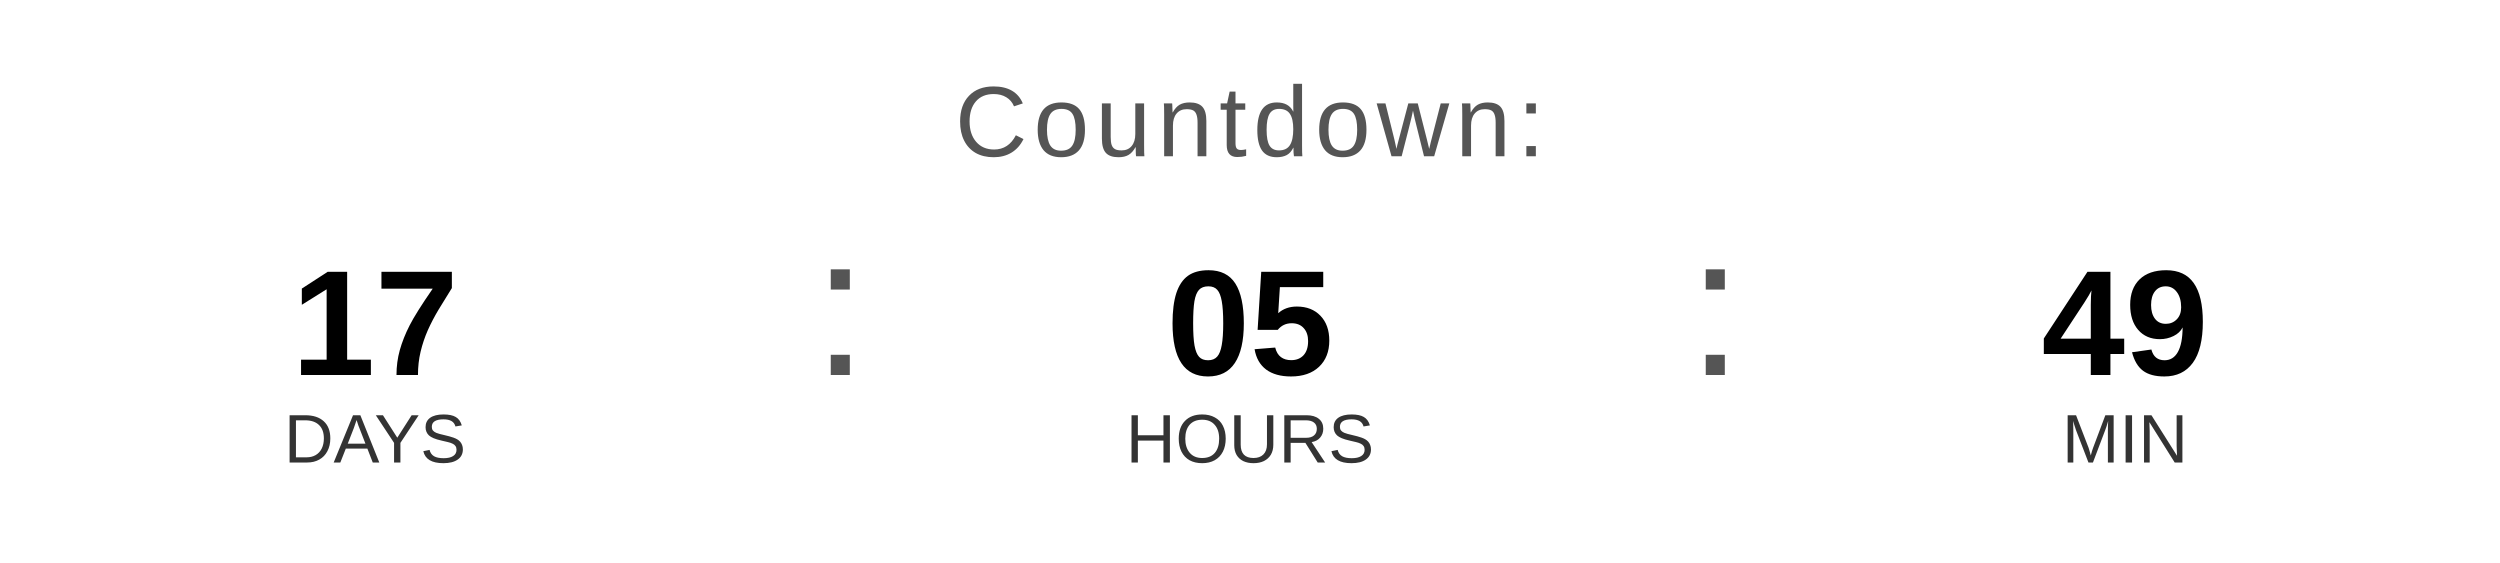
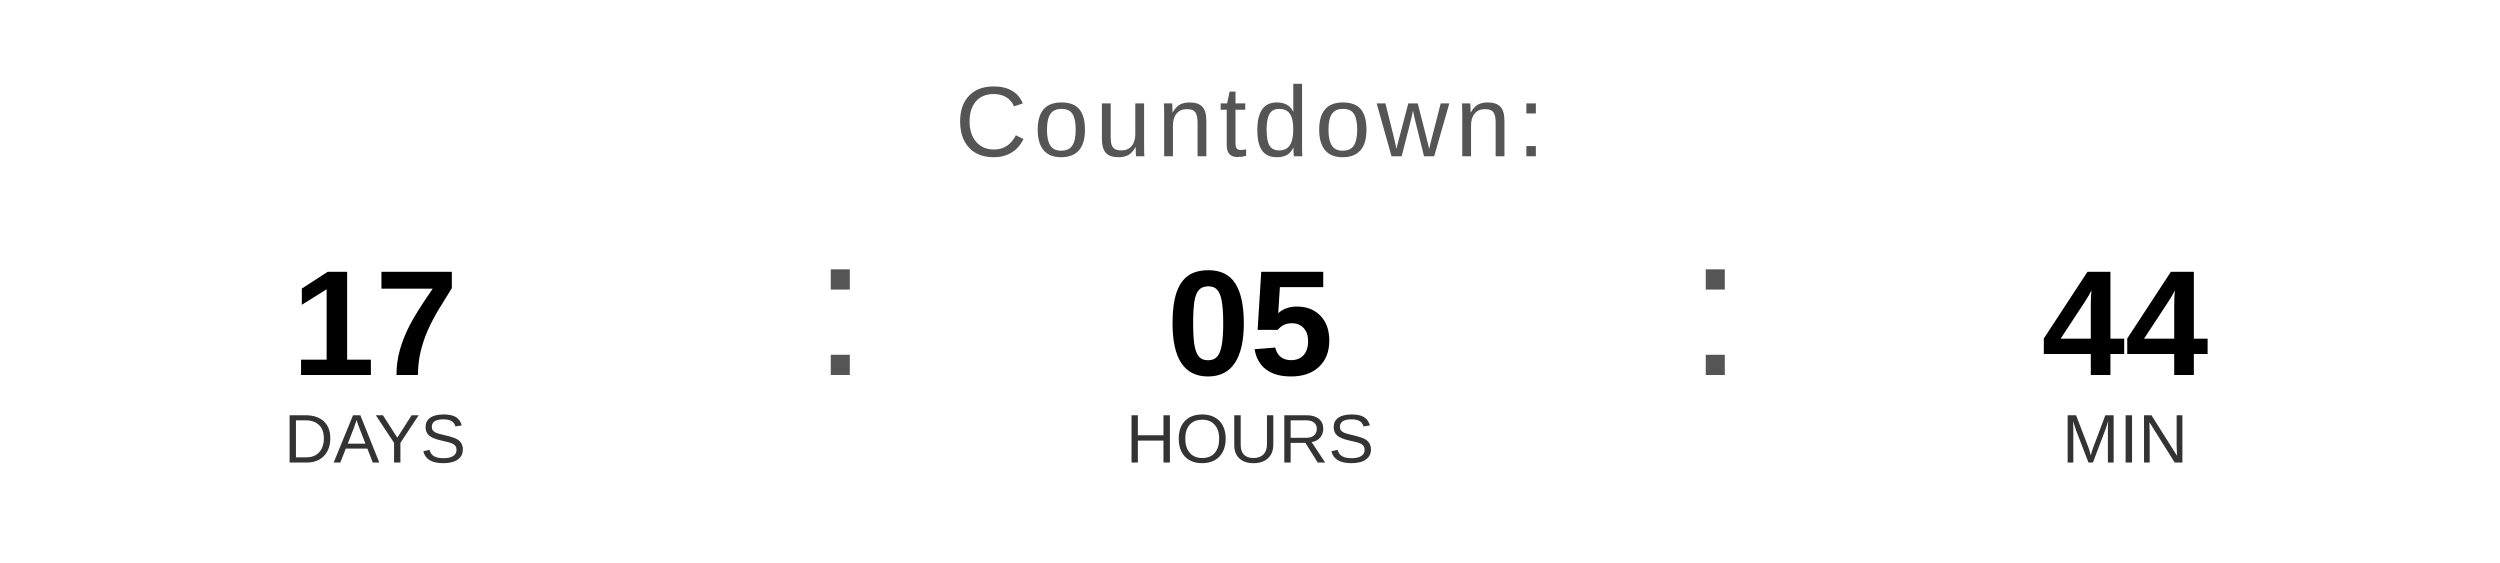
<svg xmlns="http://www.w3.org/2000/svg" width="400" height="90" viewBox="0 0 400 90">
  <text x="200" y="25" font-family="Arial, Helvetica, sans-serif" font-size="16" fill="#555555" text-anchor="middle" letter-spacing="1">
    Countdown:
  </text>
  <text x="60" y="60" font-family="Arial, Helvetica, sans-serif" font-size="24" font-weight="bold" fill="#000000" text-anchor="middle">17</text>
  <text x="60" y="74" font-family="Arial, Helvetica, sans-serif" font-size="11" fill="#333333" text-anchor="middle">DAYS</text>
  <text x="130" y="60" font-family="Arial, sans-serif" font-size="32" fill="#555555">:</text>
  <text x="200" y="60" font-family="Arial, Helvetica, sans-serif" font-size="24" font-weight="bold" fill="#000000" text-anchor="middle">05</text>
  <text x="200" y="74" font-family="Arial, Helvetica, sans-serif" font-size="11" fill="#333333" text-anchor="middle">HOURS</text>
  <text x="270" y="60" font-family="Arial, sans-serif" font-size="32" fill="#555555">:</text>
-   <text x="340" y="60" font-family="Arial, Helvetica, sans-serif" font-size="24" font-weight="bold" fill="#000000" text-anchor="middle">49</text>
+   <text x="340" y="60" font-family="Arial, Helvetica, sans-serif" font-size="24" font-weight="bold" fill="#000000" text-anchor="middle">44</text>
  <text x="340" y="74" font-family="Arial, Helvetica, sans-serif" font-size="11" fill="#333333" text-anchor="middle">MIN</text>
</svg>
